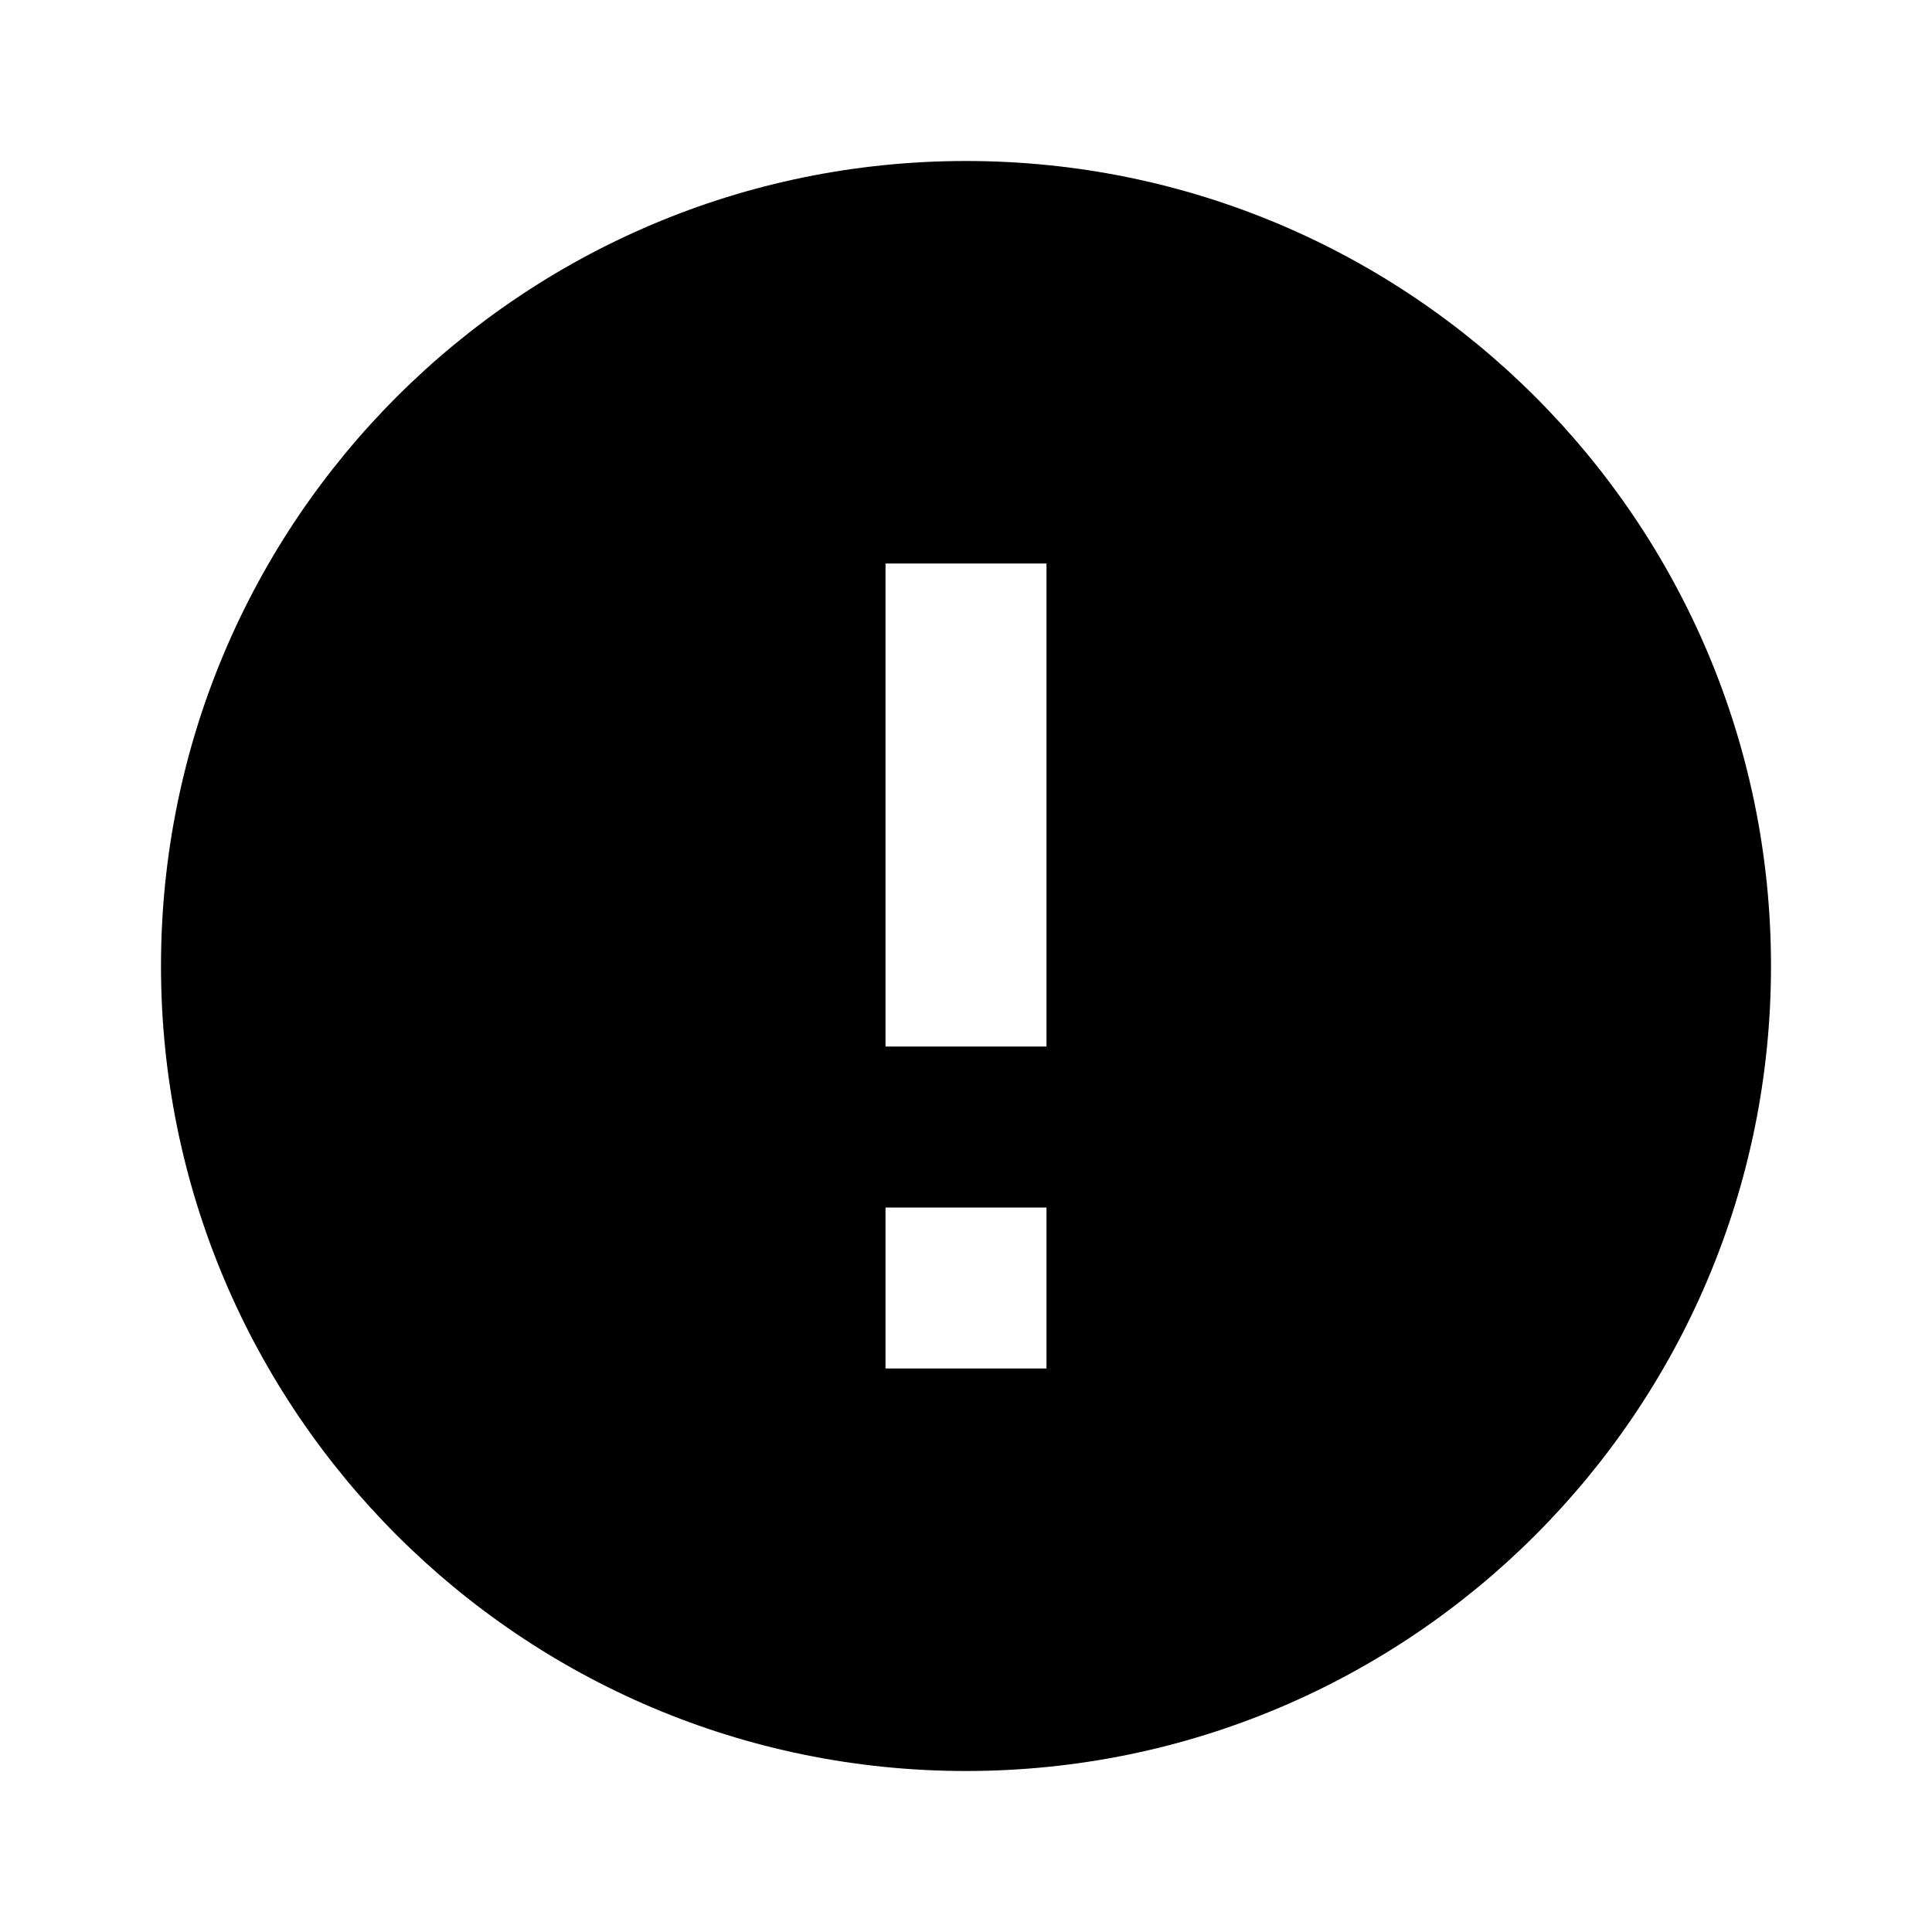
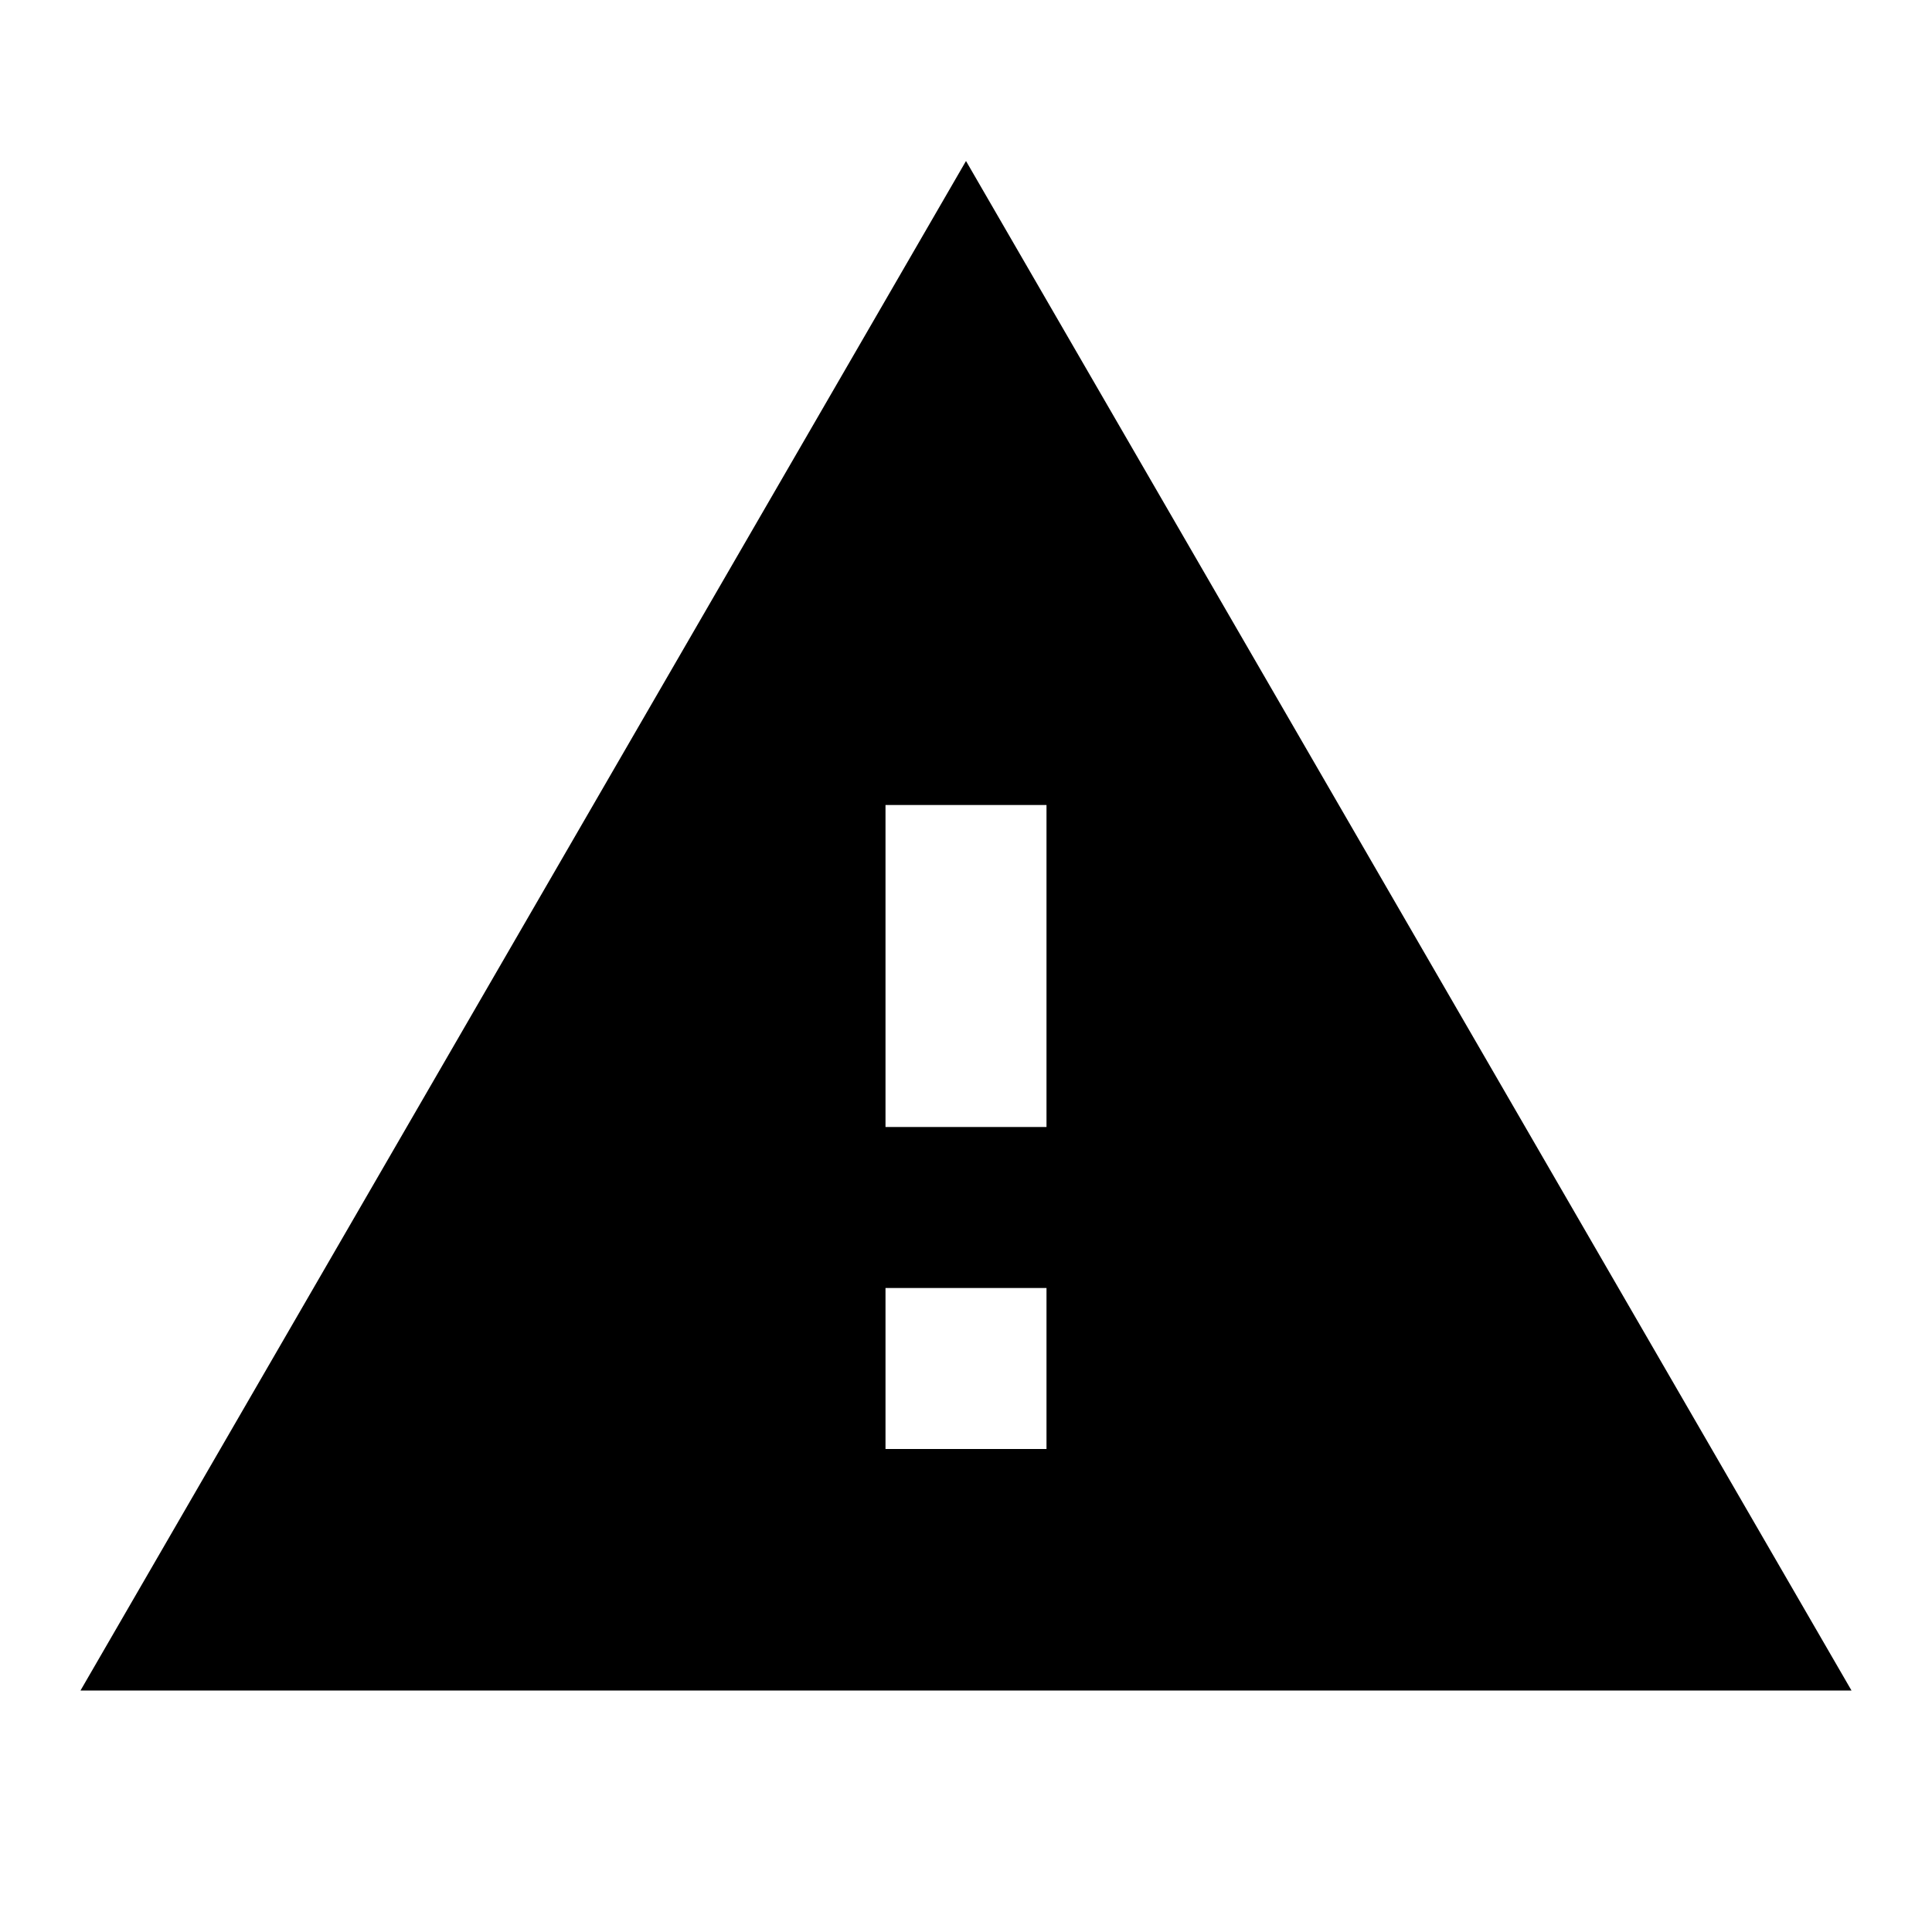
<svg xmlns="http://www.w3.org/2000/svg" version="1.1" width="24" height="24" viewBox="0 0 24 24">
-   <path d="M13,13H11V7H13M13,17H11V15H13M12,2A10,10 0 0,0 2,12A10,10 0 0,0 12,22A10,10 0 0,0 22,12A10,10 0 0,0 12,2Z" />
+   <path d="M13,14H11V10H13M13,18H11V16H13M1,21H23L12,2L1,21Z" />
</svg>
